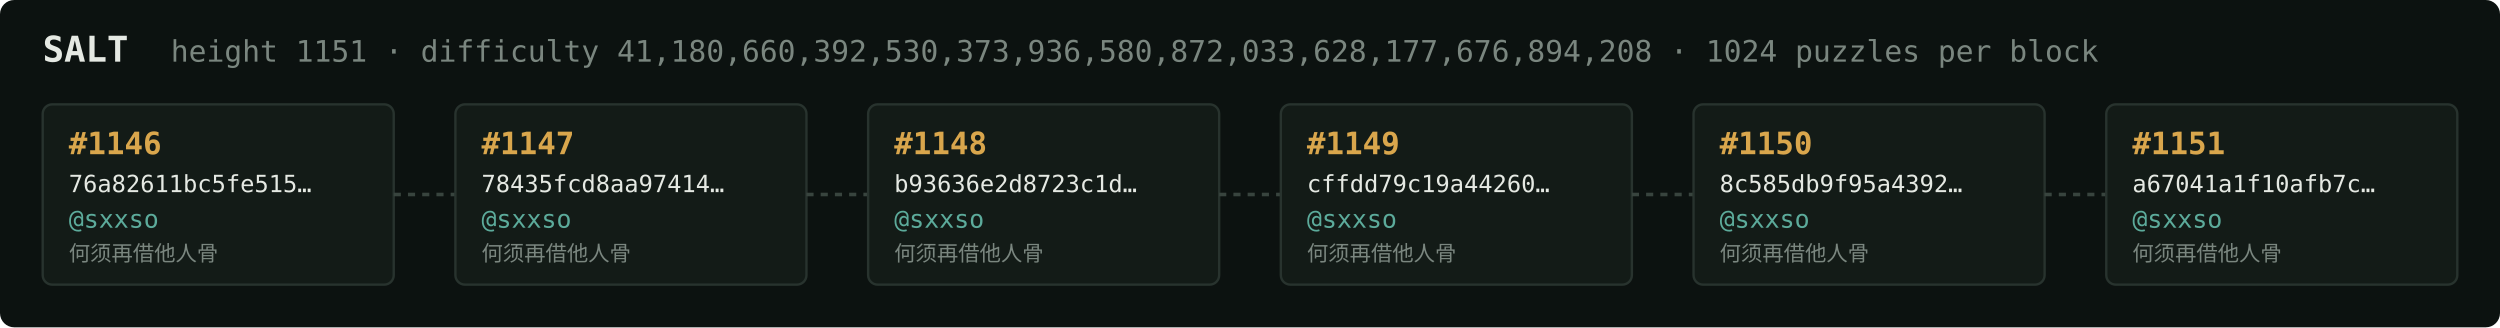
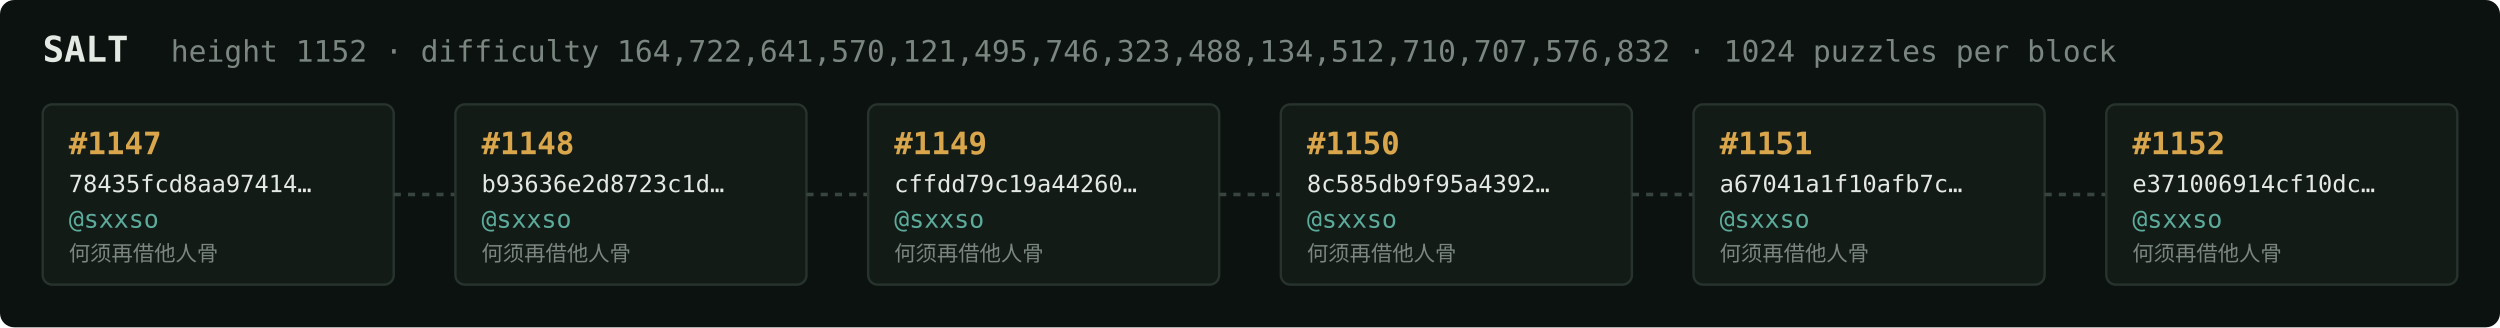
<svg xmlns="http://www.w3.org/2000/svg" width="1054" height="138" viewBox="0 0 1054 138" font-family="ui-monospace,SFMono-Regular,Menlo,monospace">
  <rect fill="#0c1210" width="1054" height="138" rx="6" />
  <text x="18" y="26" fill="#e5e9e3" font-size="15" font-weight="700">SALT</text>
-   <text x="72" y="26" fill="#7a867f" font-size="12.5">height 1151 · difficulty 41,180,660,392,530,373,936,580,872,033,628,177,676,894,208 · 1024 puzzles per block</text>
+   <text x="72" y="26" fill="#7a867f" font-size="12.5">height 1152 · difficulty 164,722,641,570,121,495,746,323,488,134,512,710,707,576,832 · 1024 puzzles per block</text>
  <rect x="18" y="44" width="148" height="76" rx="4" fill="#131b17" stroke="#28332e" stroke-width="1" />
-   <text x="29" y="65" fill="#d9a64c" font-size="13" font-weight="700">#1146</text>
-   <text x="29" y="81" fill="#e5e9e3" font-size="10">76a82611bc5fe515…</text>
+   <text x="29" y="65" fill="#d9a64c" font-size="13" font-weight="700">#1147</text>
+   <text x="29" y="81" fill="#e5e9e3" font-size="10">78435fcd8aa97414…</text>
  <text x="29" y="96" fill="#5cab9b" font-size="10.5">@sxxso</text>
  <text x="29" y="110" fill="#7a867f" font-size="9">何须再借他人骨</text>
  <line x1="166" y1="82.0" x2="192" y2="82.0" stroke="#38443e" stroke-width="1.5" stroke-dasharray="3 3" />
  <rect x="192" y="44" width="148" height="76" rx="4" fill="#131b17" stroke="#28332e" stroke-width="1" />
-   <text x="203" y="65" fill="#d9a64c" font-size="13" font-weight="700">#1147</text>
-   <text x="203" y="81" fill="#e5e9e3" font-size="10">78435fcd8aa97414…</text>
+   <text x="203" y="65" fill="#d9a64c" font-size="13" font-weight="700">#1148</text>
+   <text x="203" y="81" fill="#e5e9e3" font-size="10">b93636e2d8723c1d…</text>
  <text x="203" y="96" fill="#5cab9b" font-size="10.5">@sxxso</text>
  <text x="203" y="110" fill="#7a867f" font-size="9">何须再借他人骨</text>
  <line x1="340" y1="82.0" x2="366" y2="82.0" stroke="#38443e" stroke-width="1.5" stroke-dasharray="3 3" />
  <rect x="366" y="44" width="148" height="76" rx="4" fill="#131b17" stroke="#28332e" stroke-width="1" />
-   <text x="377" y="65" fill="#d9a64c" font-size="13" font-weight="700">#1148</text>
-   <text x="377" y="81" fill="#e5e9e3" font-size="10">b93636e2d8723c1d…</text>
+   <text x="377" y="65" fill="#d9a64c" font-size="13" font-weight="700">#1149</text>
+   <text x="377" y="81" fill="#e5e9e3" font-size="10">cffdd79c19a44260…</text>
  <text x="377" y="96" fill="#5cab9b" font-size="10.5">@sxxso</text>
  <text x="377" y="110" fill="#7a867f" font-size="9">何须再借他人骨</text>
  <line x1="514" y1="82.0" x2="540" y2="82.0" stroke="#38443e" stroke-width="1.5" stroke-dasharray="3 3" />
  <rect x="540" y="44" width="148" height="76" rx="4" fill="#131b17" stroke="#28332e" stroke-width="1" />
-   <text x="551" y="65" fill="#d9a64c" font-size="13" font-weight="700">#1149</text>
-   <text x="551" y="81" fill="#e5e9e3" font-size="10">cffdd79c19a44260…</text>
+   <text x="551" y="65" fill="#d9a64c" font-size="13" font-weight="700">#1150</text>
+   <text x="551" y="81" fill="#e5e9e3" font-size="10">8c585db9f95a4392…</text>
  <text x="551" y="96" fill="#5cab9b" font-size="10.5">@sxxso</text>
  <text x="551" y="110" fill="#7a867f" font-size="9">何须再借他人骨</text>
  <line x1="688" y1="82.0" x2="714" y2="82.0" stroke="#38443e" stroke-width="1.5" stroke-dasharray="3 3" />
  <rect x="714" y="44" width="148" height="76" rx="4" fill="#131b17" stroke="#28332e" stroke-width="1" />
-   <text x="725" y="65" fill="#d9a64c" font-size="13" font-weight="700">#1150</text>
-   <text x="725" y="81" fill="#e5e9e3" font-size="10">8c585db9f95a4392…</text>
+   <text x="725" y="65" fill="#d9a64c" font-size="13" font-weight="700">#1151</text>
+   <text x="725" y="81" fill="#e5e9e3" font-size="10">a67041a1f10afb7c…</text>
  <text x="725" y="96" fill="#5cab9b" font-size="10.5">@sxxso</text>
  <text x="725" y="110" fill="#7a867f" font-size="9">何须再借他人骨</text>
  <line x1="862" y1="82.0" x2="888" y2="82.0" stroke="#38443e" stroke-width="1.5" stroke-dasharray="3 3" />
  <rect x="888" y="44" width="148" height="76" rx="4" fill="#131b17" stroke="#28332e" stroke-width="1" />
-   <text x="899" y="65" fill="#d9a64c" font-size="13" font-weight="700">#1151</text>
-   <text x="899" y="81" fill="#e5e9e3" font-size="10">a67041a1f10afb7c…</text>
+   <text x="899" y="65" fill="#d9a64c" font-size="13" font-weight="700">#1152</text>
+   <text x="899" y="81" fill="#e5e9e3" font-size="10">e371006914cf10dc…</text>
  <text x="899" y="96" fill="#5cab9b" font-size="10.5">@sxxso</text>
  <text x="899" y="110" fill="#7a867f" font-size="9">何须再借他人骨</text>
</svg>
